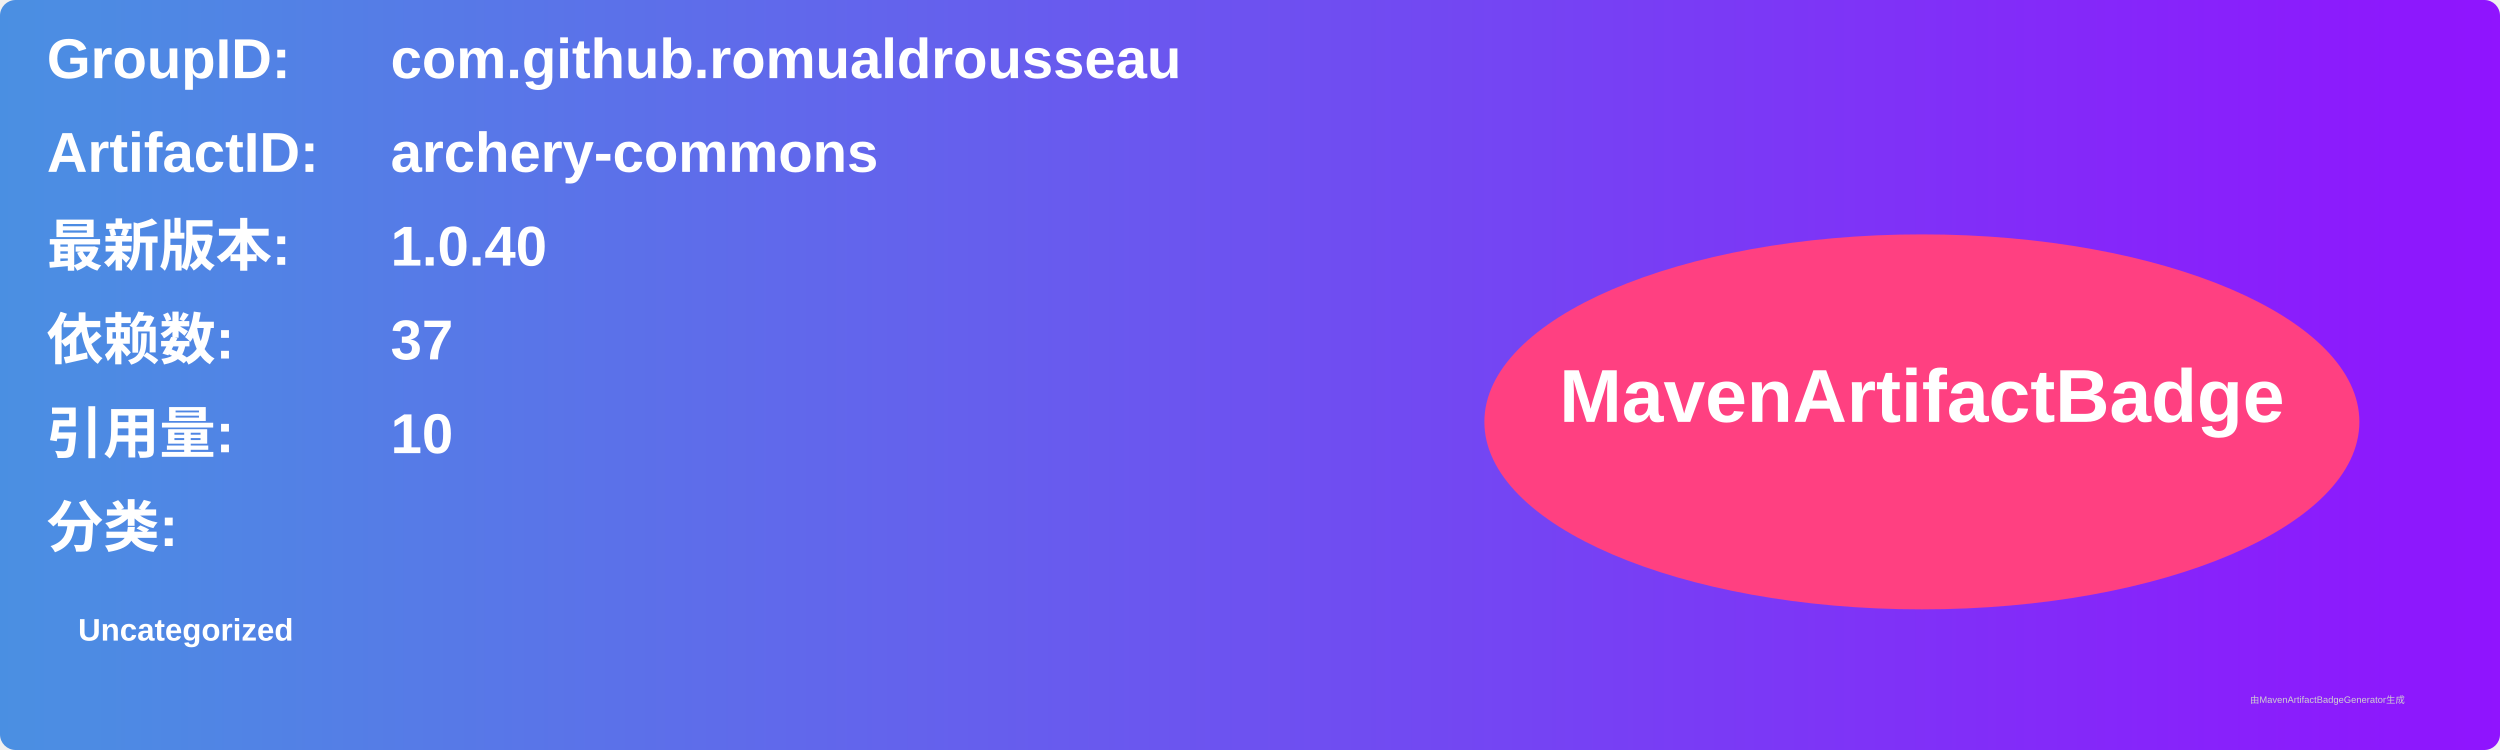
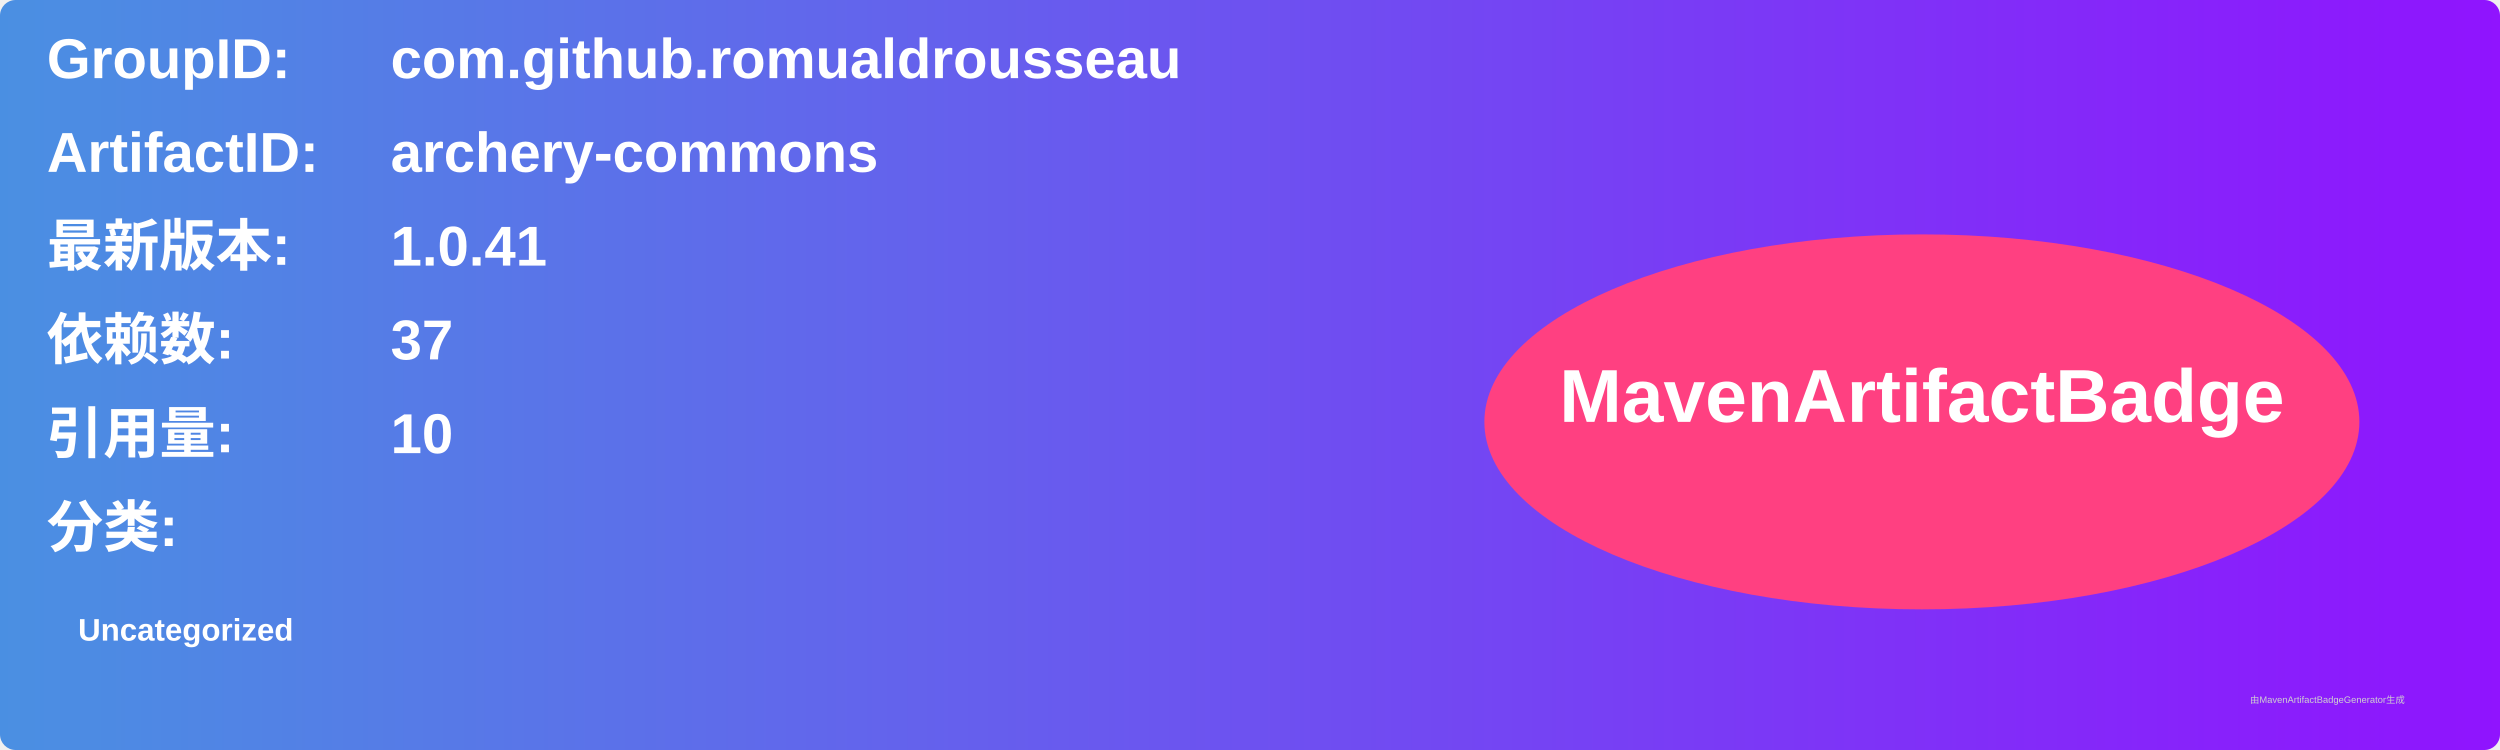
<svg xmlns="http://www.w3.org/2000/svg" width="800" height="240" viewBox="0 0 800 240">
  <linearGradient id="grad" x1="0%" y1="0%" x2="100%" y2="0%">
    <stop offset="0%" stop-color="#4a90e2" />
    <stop offset="100%" stop-color="#9013fe" />
  </linearGradient>
  <rect width="100%" height="100%" rx="5" ry="5" fill="url(#grad)" />
  <g transform="translate(15, 15)">
    <text x="0" y="10" font-family="Arial" font-size="18" fill="white" font-weight="bold" width="260">GroupID:</text>
    <text x="110" y="10" font-family="Arial" font-size="18" fill="white" font-weight="bold" width="460">com.github.romualdrousseau</text>
    <text x="0" y="40" font-family="Arial" font-size="18" fill="white" font-weight="bold" width="260">ArtifactID:</text>
    <text x="110" y="40" font-family="Arial" font-size="18" fill="white" font-weight="bold" width="460">archery-commons</text>
    <text x="0" y="70" font-family="Arial" font-size="18" fill="white" font-weight="bold">最新版本:</text>
    <text x="110" y="70" font-family="Arial" font-size="18" fill="white" font-weight="bold">
-       <tspan font-weight="bold">1.0.40</tspan>
+       <tspan font-weight="bold">1.0.41</tspan>
    </text>
    <text x="0" y="100" font-family="Arial" font-size="18" fill="white" font-weight="bold">依赖数: </text>
    <text x="110" y="100" font-family="Arial" font-size="18" fill="white">
      <tspan font-weight="bold">37</tspan>
    </text>
    <text x="0" y="130" font-family="Arial" font-size="18" fill="white" font-weight="bold">引用量: </text>
    <text x="110" y="130" font-family="Arial" font-size="18" fill="white">
      <tspan font-weight="bold">10</tspan>
    </text>
    <text x="0" y="160" font-family="Arial" font-size="18" fill="white" font-weight="bold">分类:</text>
    <text x="10" y="190" font-family="Arial" font-size="10" fill="white">
      <tspan font-weight="bold">Uncategorized</tspan>
    </text>
    <ellipse cx="600" cy="120" rx="140" ry="60" fill="#ff4081" />
    <text x="600" y="120" text-anchor="middle" font-family="Arial" font-size="24" fill="white" font-weight="bold">MavenArtifactBadge</text>
  </g>
  <text x="720" y="225" font-family="Arial" font-size="3" fill="#d0d0d0">由MavenArtifactBadgeGenerator生成</text>
</svg>
